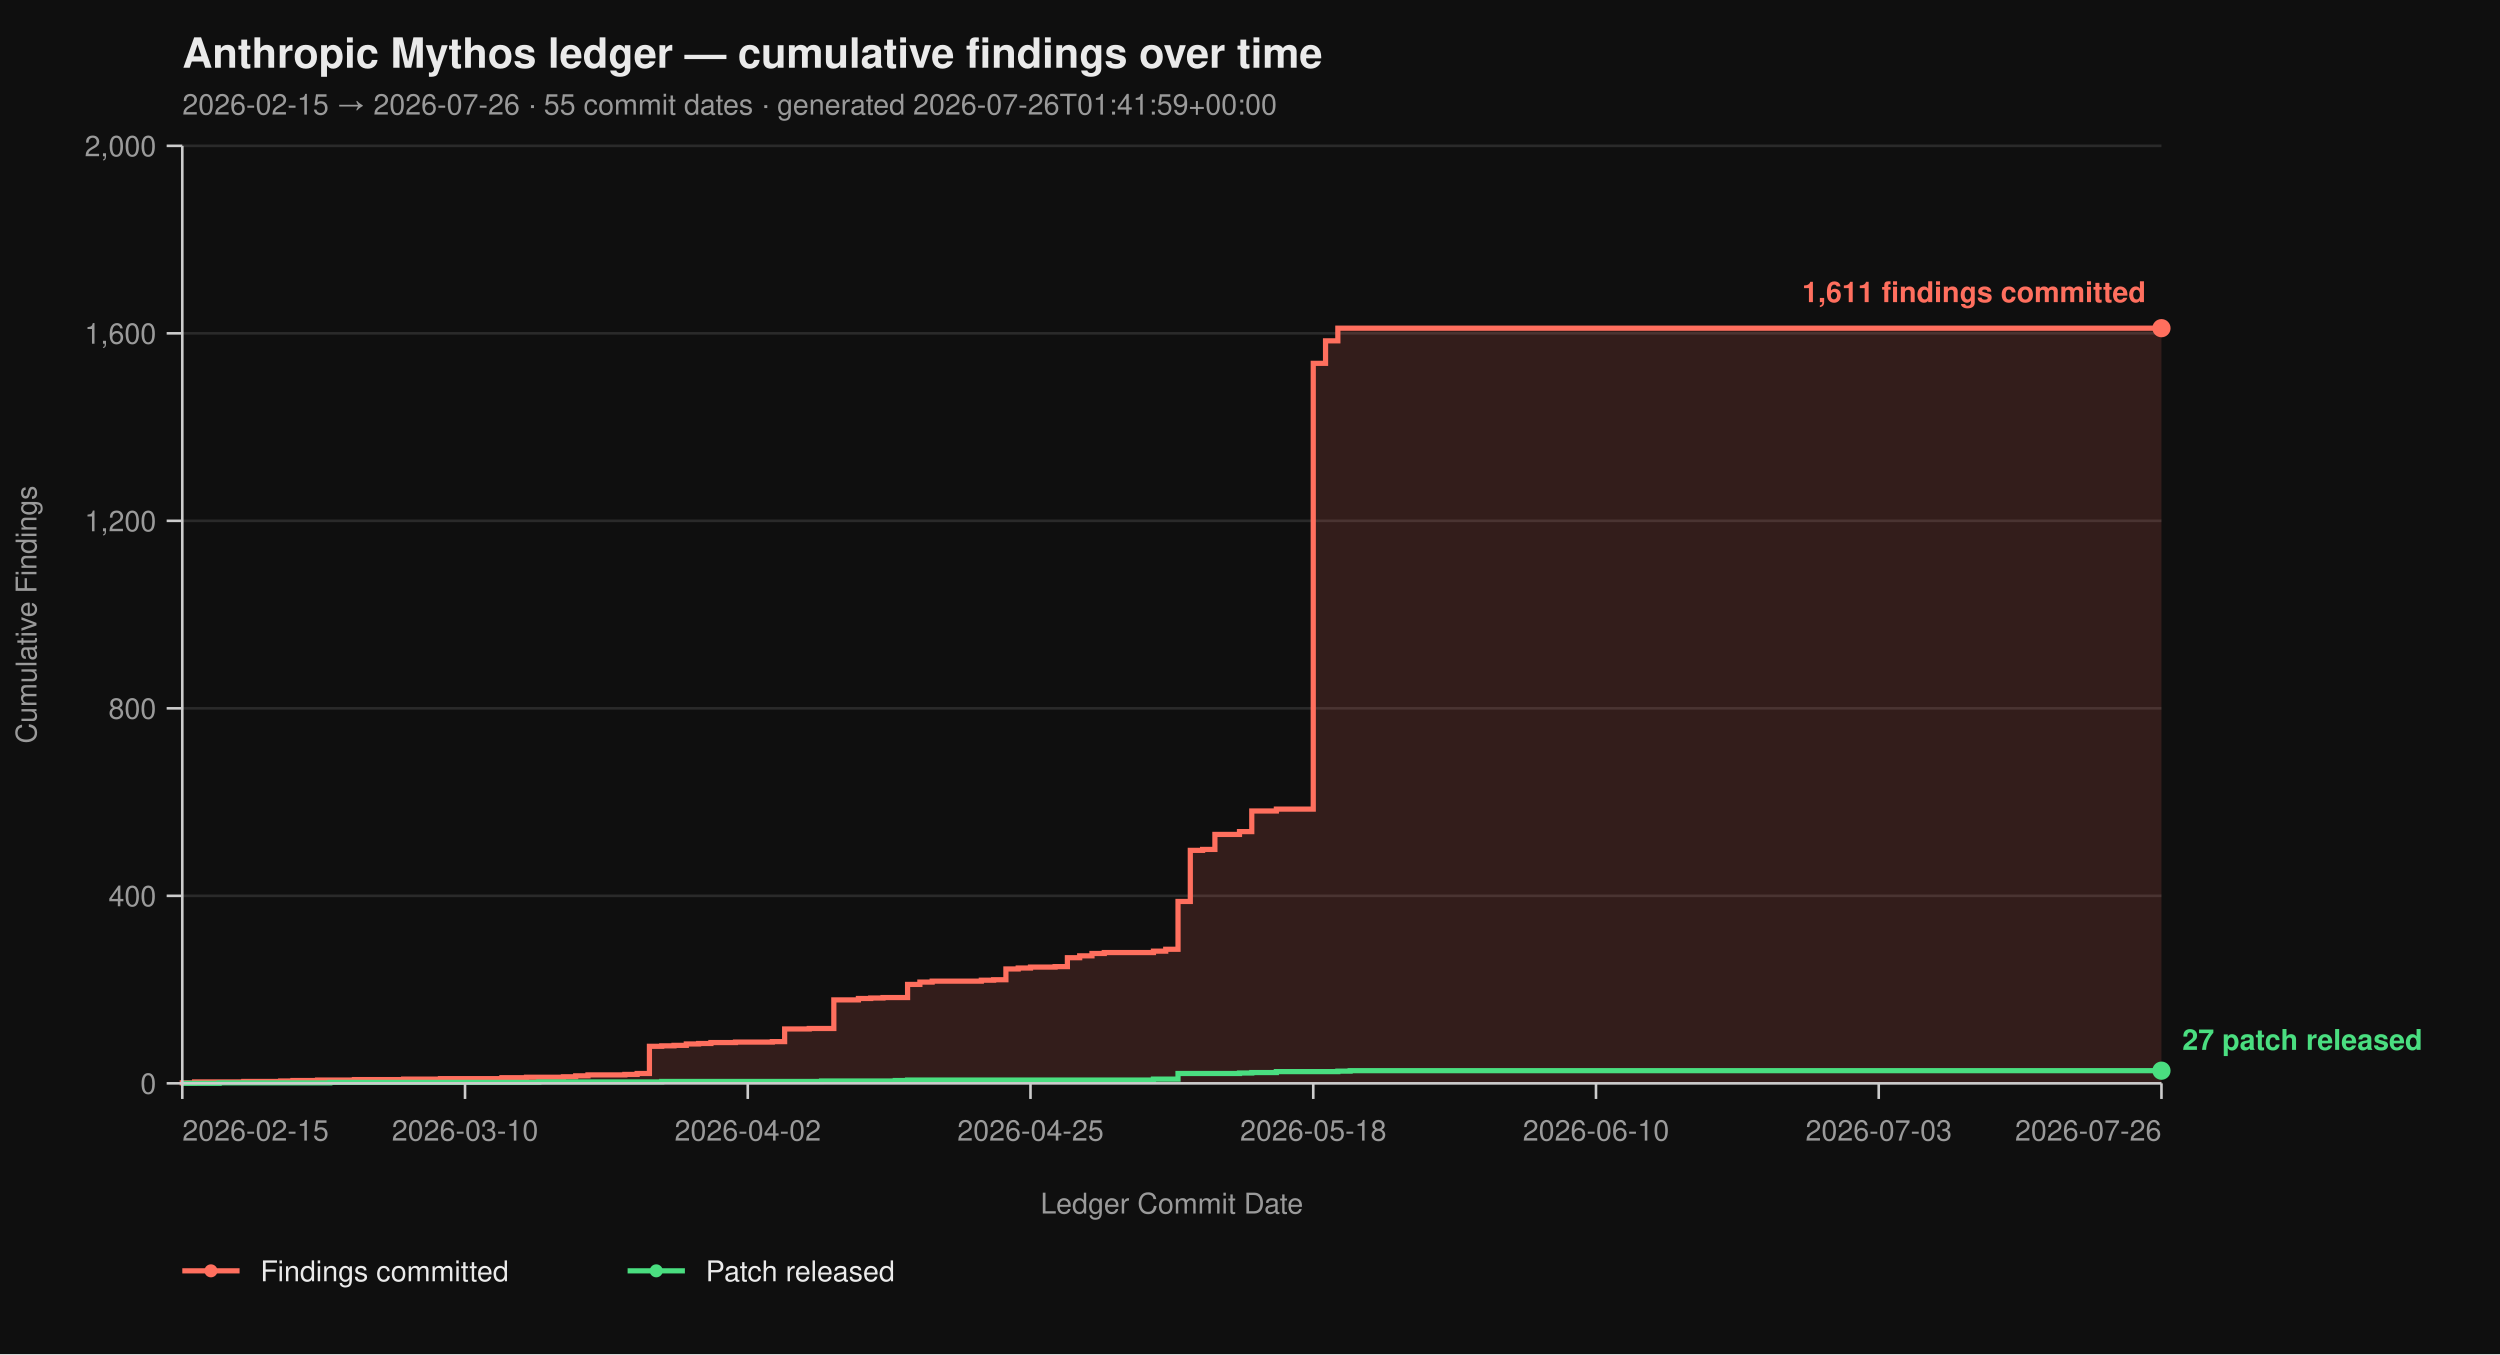
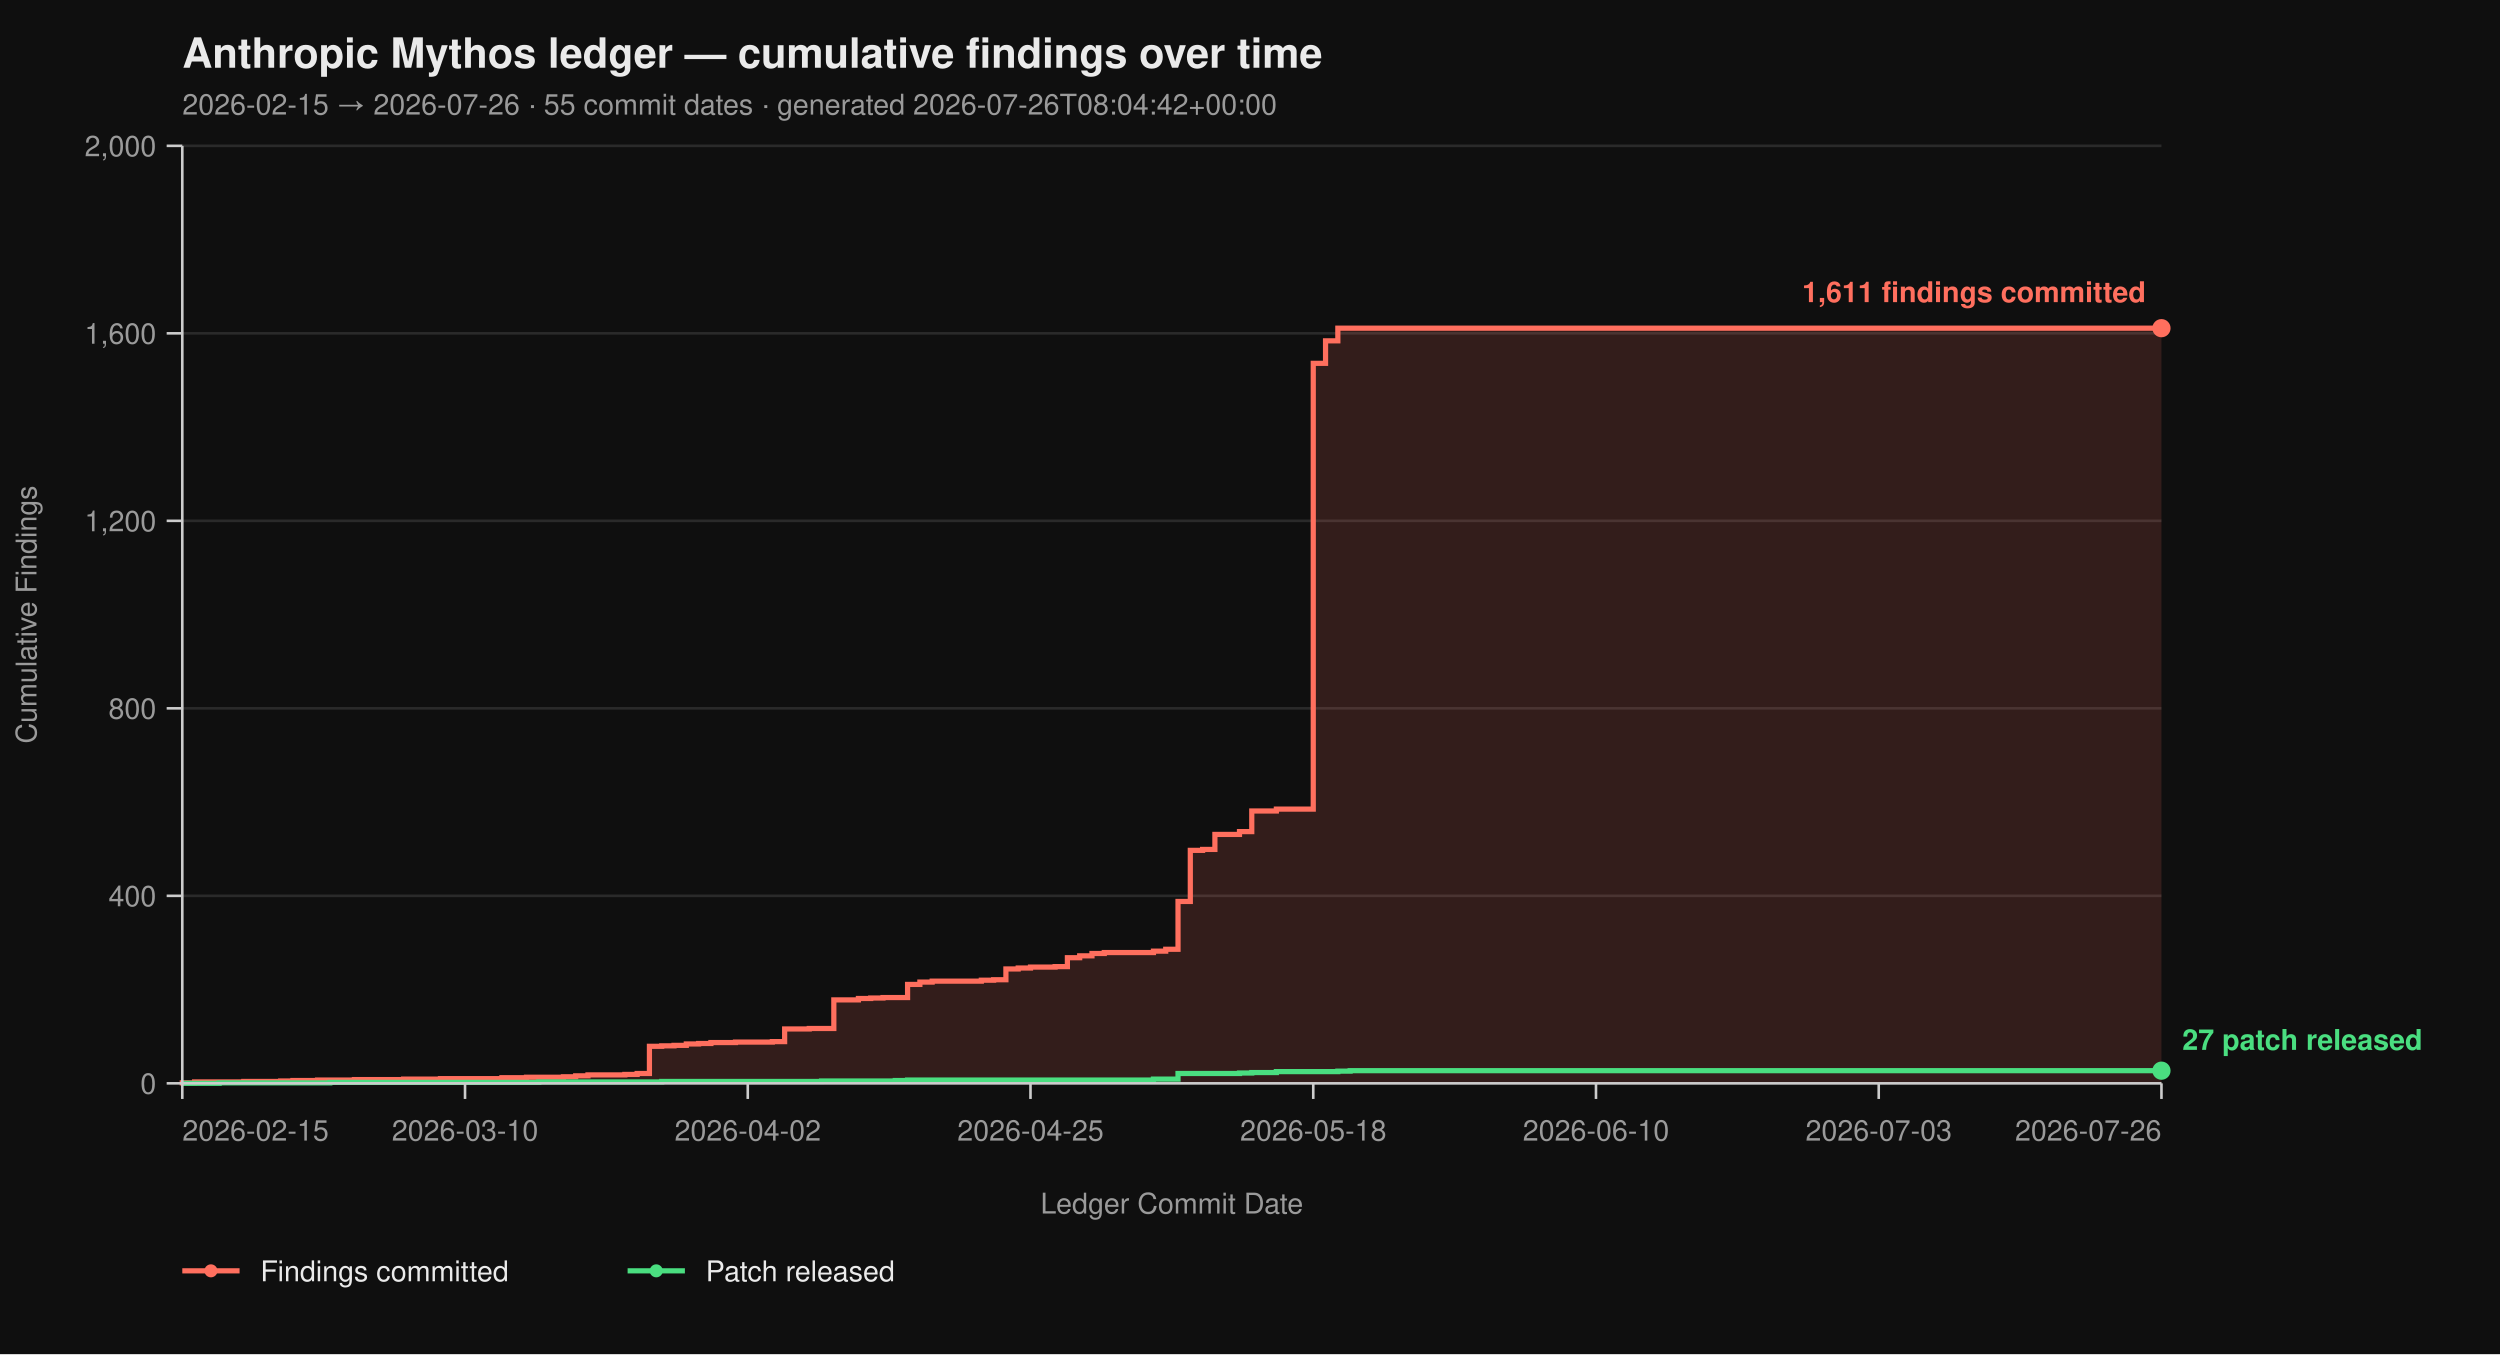
<svg xmlns="http://www.w3.org/2000/svg" viewBox="0 0 960 520" width="960" height="520" font-family="-apple-system, BlinkMacSystemFont, 'Segoe UI', Helvetica, Arial, sans-serif">
  <rect width="100%" height="100%" fill="#0f0f0f" />
  <text x="70" y="26" fill="#eaeaea" font-size="16" font-weight="700">Anthropic Mythos ledger — cumulative findings over time</text>
-   <text x="70" y="44" fill="#9a9a9a" font-size="11">2026-02-15 → 2026-07-26  ·  55 commit dates  ·  generated 2026-07-26T01:41:59+00:00</text>
+   <text x="70" y="44" fill="#9a9a9a" font-size="11">2026-02-15 → 2026-07-26  ·  55 commit dates  ·  generated 2026-07-26T08:04:42+00:00</text>
  <line x1="70" y1="416.00" x2="830" y2="416.00" stroke="#2a2a2a" stroke-width="1" />
  <line x1="70" y1="344.00" x2="830" y2="344.00" stroke="#2a2a2a" stroke-width="1" />
  <line x1="70" y1="272.00" x2="830" y2="272.00" stroke="#2a2a2a" stroke-width="1" />
  <line x1="70" y1="200.00" x2="830" y2="200.00" stroke="#2a2a2a" stroke-width="1" />
  <line x1="70" y1="128.00" x2="830" y2="128.00" stroke="#2a2a2a" stroke-width="1" />
  <line x1="70" y1="56.00" x2="830" y2="56.00" stroke="#2a2a2a" stroke-width="1" />
  <path d="M 70.00 416.00 L 70.00 416.00 L 70.00 415.82 L 74.72 415.82 L 74.72 415.46 L 93.60 415.46 L 93.60 415.28 L 107.76 415.28 L 107.76 415.10 L 112.48 415.10 L 112.48 414.92 L 121.93 414.92 L 121.93 414.74 L 136.09 414.74 L 136.09 414.56 L 154.97 414.56 L 154.97 414.38 L 169.13 414.38 L 169.13 414.20 L 192.73 414.20 L 192.73 413.84 L 202.17 413.84 L 202.17 413.66 L 216.34 413.66 L 216.34 413.48 L 221.06 413.48 L 221.06 413.12 L 225.78 413.12 L 225.78 412.76 L 239.94 412.76 L 239.94 412.58 L 244.66 412.58 L 244.66 412.22 L 249.38 412.22 L 249.38 401.78 L 254.10 401.78 L 254.10 401.60 L 258.82 401.60 L 258.82 401.42 L 263.54 401.42 L 263.54 400.88 L 268.26 400.88 L 268.26 400.70 L 272.98 400.70 L 272.98 400.34 L 282.42 400.34 L 282.42 400.16 L 296.58 400.16 L 296.58 399.98 L 301.30 399.98 L 301.30 395.12 L 310.75 395.12 L 310.75 394.94 L 320.19 394.94 L 320.19 383.96 L 329.63 383.96 L 329.63 383.42 L 334.35 383.42 L 334.35 383.24 L 339.07 383.24 L 339.07 383.06 L 348.51 383.06 L 348.51 378.02 L 353.23 378.02 L 353.23 377.12 L 357.95 377.12 L 357.95 376.76 L 376.83 376.76 L 376.83 376.40 L 381.55 376.40 L 381.55 376.22 L 386.27 376.22 L 386.27 372.08 L 390.99 372.08 L 390.99 371.72 L 395.71 371.72 L 395.71 371.36 L 405.16 371.36 L 405.16 371.18 L 409.88 371.18 L 409.88 367.76 L 414.60 367.76 L 414.60 367.04 L 419.32 367.04 L 419.32 366.14 L 424.04 366.14 L 424.04 365.78 L 442.92 365.78 L 442.92 365.24 L 447.64 365.24 L 447.64 364.52 L 452.36 364.52 L 452.36 346.16 L 457.08 346.16 L 457.08 326.54 L 461.80 326.54 L 461.80 326.18 L 466.52 326.18 L 466.52 320.42 L 475.96 320.42 L 475.96 319.34 L 480.68 319.34 L 480.68 311.42 L 490.12 311.42 L 490.12 310.70 L 504.29 310.70 L 504.29 139.52 L 509.01 139.52 L 509.01 130.88 L 513.73 130.88 L 513.73 126.02 L 830.00 126.02 L 830.00 416.00 Z" fill="#ff6f5e26" stroke="none" />
  <path d="M 70.00 416.00 L 70.00 416.00 L 70.00 415.82 L 74.72 415.82 L 74.72 415.46 L 93.60 415.46 L 93.60 415.28 L 107.76 415.28 L 107.76 415.10 L 112.48 415.10 L 112.48 414.92 L 121.93 414.92 L 121.93 414.74 L 136.09 414.74 L 136.09 414.56 L 154.97 414.56 L 154.97 414.38 L 169.13 414.38 L 169.13 414.20 L 192.73 414.20 L 192.73 413.84 L 202.17 413.84 L 202.17 413.66 L 216.34 413.66 L 216.34 413.48 L 221.06 413.48 L 221.06 413.12 L 225.78 413.12 L 225.78 412.76 L 239.94 412.76 L 239.94 412.58 L 244.66 412.58 L 244.66 412.22 L 249.38 412.22 L 249.38 401.78 L 254.10 401.78 L 254.10 401.60 L 258.82 401.60 L 258.82 401.42 L 263.54 401.42 L 263.54 400.88 L 268.26 400.88 L 268.26 400.70 L 272.98 400.70 L 272.98 400.34 L 282.42 400.34 L 282.42 400.16 L 296.58 400.16 L 296.58 399.98 L 301.30 399.98 L 301.30 395.12 L 310.75 395.12 L 310.75 394.94 L 320.19 394.94 L 320.19 383.96 L 329.63 383.96 L 329.63 383.42 L 334.35 383.42 L 334.35 383.24 L 339.07 383.24 L 339.07 383.06 L 348.51 383.06 L 348.51 378.02 L 353.23 378.02 L 353.23 377.12 L 357.95 377.12 L 357.95 376.76 L 376.83 376.76 L 376.83 376.40 L 381.55 376.40 L 381.55 376.22 L 386.27 376.22 L 386.27 372.08 L 390.99 372.08 L 390.99 371.72 L 395.71 371.72 L 395.71 371.36 L 405.16 371.36 L 405.16 371.18 L 409.88 371.18 L 409.88 367.76 L 414.60 367.76 L 414.60 367.04 L 419.32 367.04 L 419.32 366.14 L 424.04 366.14 L 424.04 365.78 L 442.92 365.78 L 442.92 365.24 L 447.64 365.24 L 447.64 364.52 L 452.36 364.52 L 452.36 346.16 L 457.08 346.16 L 457.08 326.54 L 461.80 326.54 L 461.80 326.18 L 466.52 326.18 L 466.52 320.42 L 475.96 320.42 L 475.96 319.34 L 480.68 319.34 L 480.68 311.42 L 490.12 311.42 L 490.12 310.70 L 504.29 310.70 L 504.29 139.52 L 509.01 139.52 L 509.01 130.88 L 513.73 130.88 L 513.73 126.02 L 830.00 126.02" fill="none" stroke="#ff6f5e" stroke-width="2" stroke-linejoin="miter" stroke-linecap="butt" />
  <path d="M 70.00 416.00 L 84.16 416.00 L 84.16 415.82 L 126.65 415.82 L 126.65 415.64 L 206.89 415.64 L 206.89 415.46 L 254.10 415.46 L 254.10 415.28 L 315.47 415.28 L 315.47 415.10 L 343.79 415.10 L 343.79 414.92 L 348.51 414.92 L 348.51 414.74 L 442.92 414.74 L 442.92 414.38 L 452.36 414.38 L 452.36 412.22 L 475.96 412.22 L 475.96 412.04 L 480.68 412.04 L 480.68 411.86 L 490.12 411.86 L 490.12 411.50 L 513.73 411.50 L 513.73 411.32 L 518.45 411.32 L 518.45 411.14 L 830.00 411.14" fill="none" stroke="#4ade80" stroke-width="2" stroke-linejoin="miter" stroke-linecap="butt" />
  <line x1="70" y1="56" x2="70" y2="416" stroke="#cccccc" stroke-width="1" />
  <line x1="70" y1="416" x2="830" y2="416" stroke="#cccccc" stroke-width="1" />
  <line x1="64" y1="416.00" x2="70" y2="416.00" stroke="#cccccc" stroke-width="1" />
  <line x1="64" y1="344.00" x2="70" y2="344.00" stroke="#cccccc" stroke-width="1" />
  <line x1="64" y1="272.00" x2="70" y2="272.00" stroke="#cccccc" stroke-width="1" />
  <line x1="64" y1="200.00" x2="70" y2="200.00" stroke="#cccccc" stroke-width="1" />
  <line x1="64" y1="128.00" x2="70" y2="128.00" stroke="#cccccc" stroke-width="1" />
  <line x1="64" y1="56.00" x2="70" y2="56.00" stroke="#cccccc" stroke-width="1" />
  <text x="60" y="420.00" text-anchor="end" fill="#9a9a9a" font-size="11">0</text>
  <text x="60" y="348.00" text-anchor="end" fill="#9a9a9a" font-size="11">400</text>
  <text x="60" y="276.00" text-anchor="end" fill="#9a9a9a" font-size="11">800</text>
  <text x="60" y="204.00" text-anchor="end" fill="#9a9a9a" font-size="11">1,200</text>
  <text x="60" y="132.00" text-anchor="end" fill="#9a9a9a" font-size="11">1,600</text>
  <text x="60" y="60.00" text-anchor="end" fill="#9a9a9a" font-size="11">2,000</text>
  <text x="14" y="236.00" fill="#9a9a9a" font-size="11" transform="rotate(-90 14 236.00)" text-anchor="middle">Cumulative Findings</text>
  <line x1="70.00" y1="416" x2="70.00" y2="422" stroke="#cccccc" stroke-width="1" />
  <line x1="178.57" y1="416" x2="178.57" y2="422" stroke="#cccccc" stroke-width="1" />
  <line x1="287.14" y1="416" x2="287.14" y2="422" stroke="#cccccc" stroke-width="1" />
  <line x1="395.71" y1="416" x2="395.71" y2="422" stroke="#cccccc" stroke-width="1" />
  <line x1="504.29" y1="416" x2="504.29" y2="422" stroke="#cccccc" stroke-width="1" />
  <line x1="612.86" y1="416" x2="612.86" y2="422" stroke="#cccccc" stroke-width="1" />
  <line x1="721.43" y1="416" x2="721.43" y2="422" stroke="#cccccc" stroke-width="1" />
  <line x1="830.00" y1="416" x2="830.00" y2="422" stroke="#cccccc" stroke-width="1" />
  <text x="70.00" y="438" text-anchor="start" fill="#9a9a9a" font-size="11">2026-02-15</text>
  <text x="178.57" y="438" text-anchor="middle" fill="#9a9a9a" font-size="11">2026-03-10</text>
  <text x="287.14" y="438" text-anchor="middle" fill="#9a9a9a" font-size="11">2026-04-02</text>
  <text x="395.71" y="438" text-anchor="middle" fill="#9a9a9a" font-size="11">2026-04-25</text>
  <text x="504.29" y="438" text-anchor="middle" fill="#9a9a9a" font-size="11">2026-05-18</text>
  <text x="612.86" y="438" text-anchor="middle" fill="#9a9a9a" font-size="11">2026-06-10</text>
  <text x="721.43" y="438" text-anchor="middle" fill="#9a9a9a" font-size="11">2026-07-03</text>
  <text x="830.00" y="438" text-anchor="end" fill="#9a9a9a" font-size="11">2026-07-26</text>
  <text x="450.00" y="466" fill="#9a9a9a" font-size="11" text-anchor="middle">Ledger Commit Date</text>
  <circle cx="830.00" cy="126.02" r="3.5" fill="#ff6f5e" />
  <text x="824.00" y="116.02" text-anchor="end" fill="#ff6f5e" font-size="11" font-weight="600">1,611 findings committed</text>
  <circle cx="830.00" cy="411.14" r="3.5" fill="#4ade80" />
  <text x="838.00" y="403.14" text-anchor="start" fill="#4ade80" font-size="11" font-weight="600">27 patch released</text>
  <line x1="70" y1="488" x2="92" y2="488" stroke="#ff6f5e" stroke-width="2" />
  <circle cx="81" cy="488" r="2.5" fill="#ff6f5e" />
  <text x="100" y="492" fill="#eaeaea" font-size="11">Findings committed</text>
  <line x1="241.0" y1="488" x2="263.0" y2="488" stroke="#4ade80" stroke-width="2" />
  <circle cx="252.0" cy="488" r="2.5" fill="#4ade80" />
  <text x="271.0" y="492" fill="#eaeaea" font-size="11">Patch released</text>
</svg>
